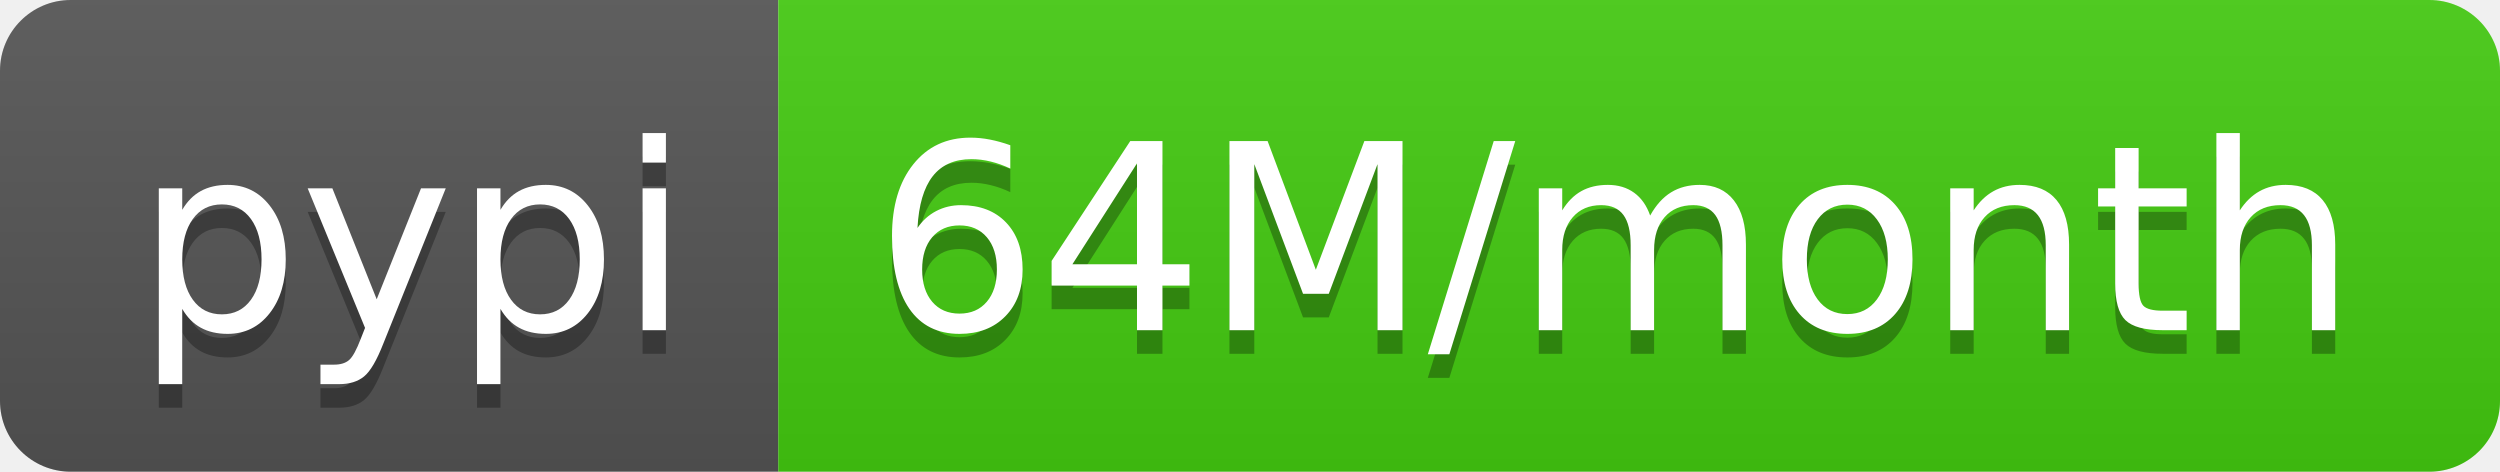
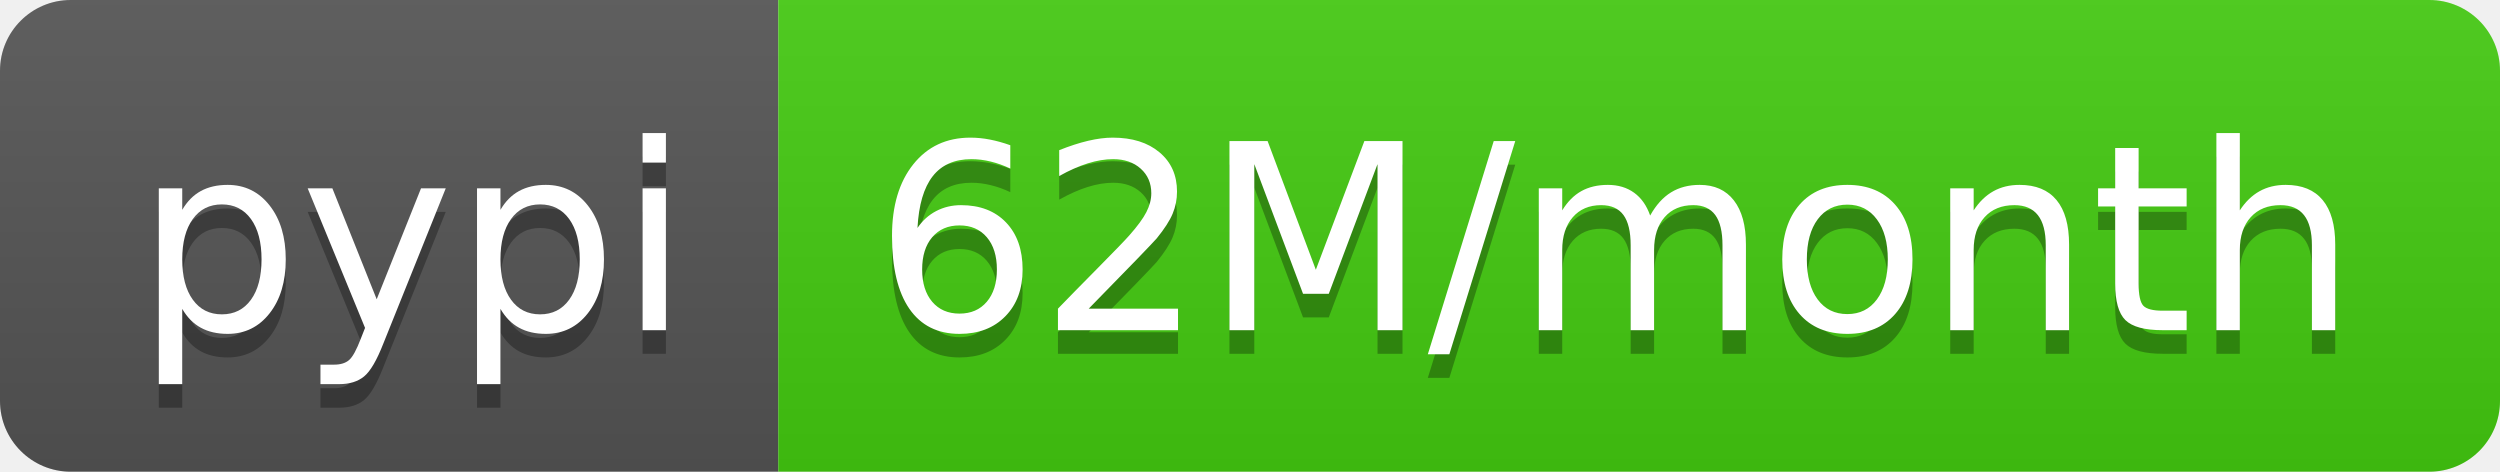
- <svg xmlns="http://www.w3.org/2000/svg" width="106" height="20" role="img" aria-label="pypi: 64M/month">
+ <svg xmlns="http://www.w3.org/2000/svg" width="106" height="20" role="img" aria-label="pypi: 62M/month">
  <linearGradient id="s" x2="0" y2="100%">
    <stop offset="0" stop-color="#bbb" stop-opacity=".1" />
    <stop offset="1" stop-opacity=".1" />
  </linearGradient>
  <clipPath id="r">
    <rect width="106" height="20" rx="3" fill="#fff" />
  </clipPath>
  <g clip-path="url(#r)">
    <rect width="33" height="20" fill="#555" />
    <rect x="33" width="73" height="20" fill="#4c1" />
    <rect width="106" height="20" fill="url(#s)" />
  </g>
  <g fill="#fff" text-anchor="middle" font-family="Verdana,Geneva,DejaVu Sans,sans-serif" text-rendering="geometricPrecision" font-size="110">
    <text aria-hidden="true" x="175" y="150" fill="#010101" fill-opacity=".3" transform="scale(.1)" textLength="230">pypi</text>
    <text x="175" y="140" transform="scale(.1)" fill="#fff" textLength="230">pypi</text>
-     <text aria-hidden="true" x="685" y="150" fill="#010101" fill-opacity=".3" transform="scale(.1)" textLength="630">64M/month</text>
-     <text x="685" y="140" transform="scale(.1)" fill="#fff" textLength="630">64M/month</text>
+     <text aria-hidden="true" x="685" y="150" fill="#010101" fill-opacity=".3" transform="scale(.1)" textLength="630">62M/month</text>
+     <text x="685" y="140" transform="scale(.1)" fill="#fff" textLength="630">62M/month</text>
  </g>
</svg>
